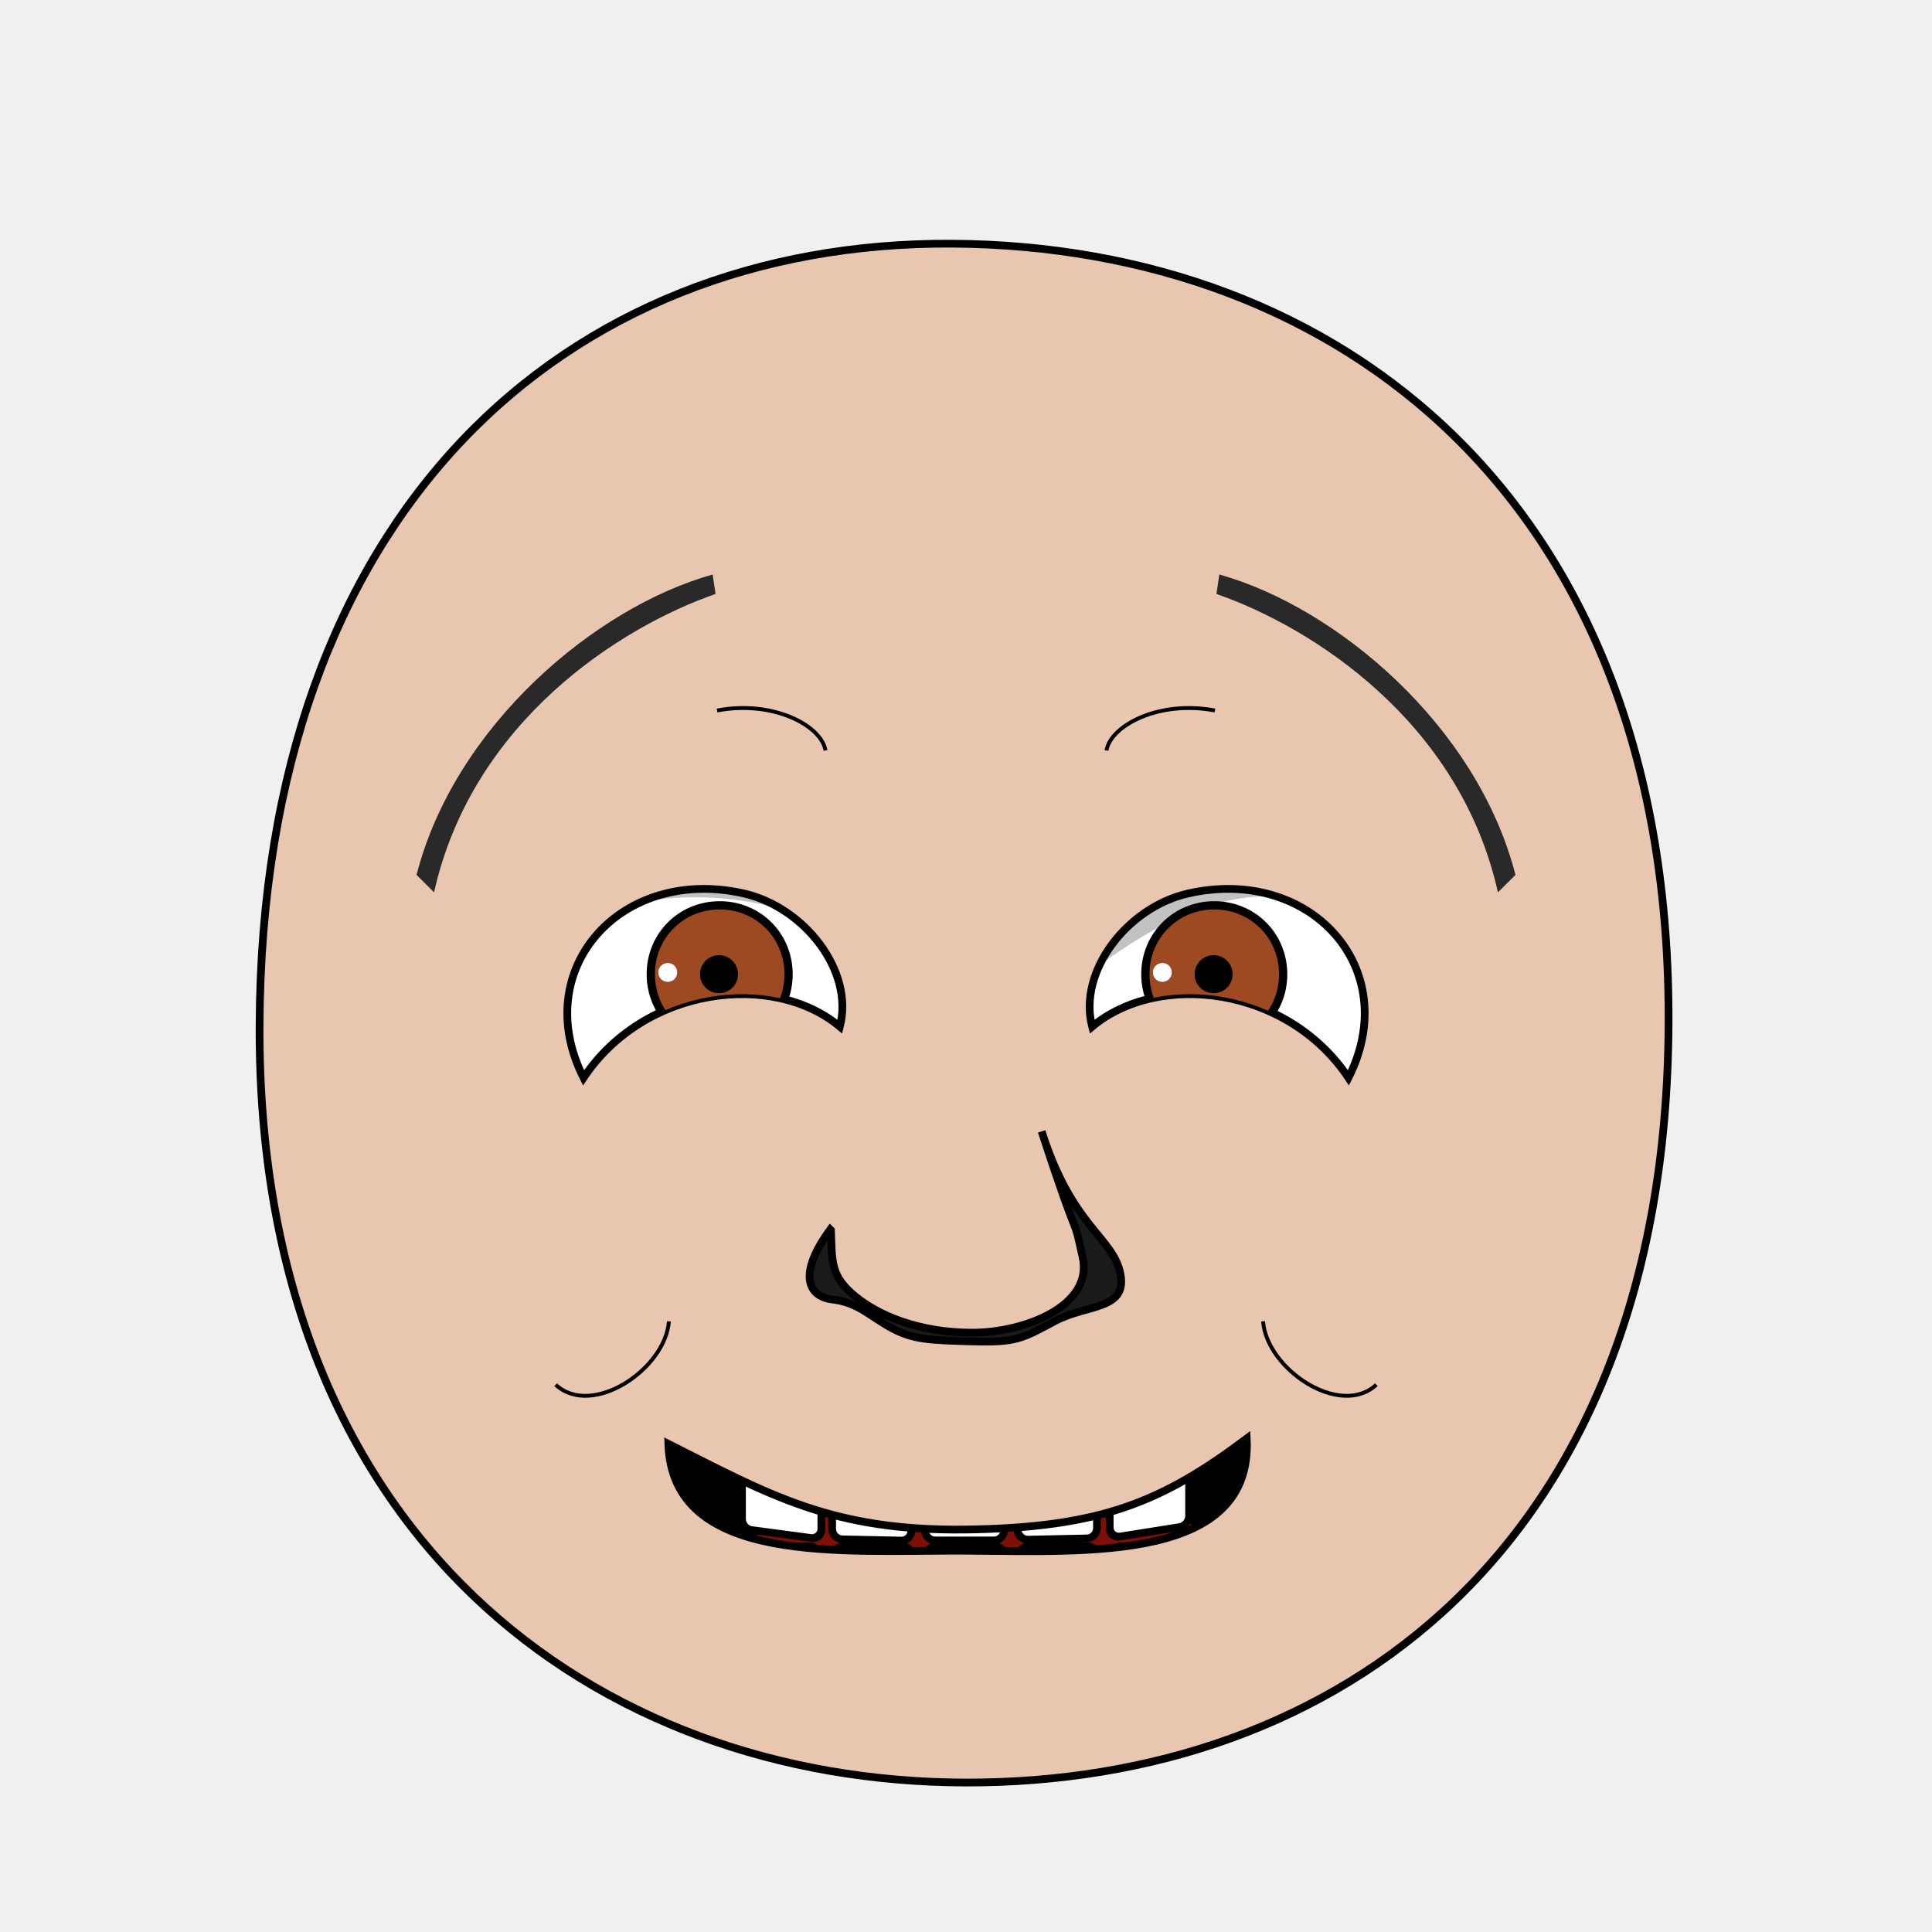
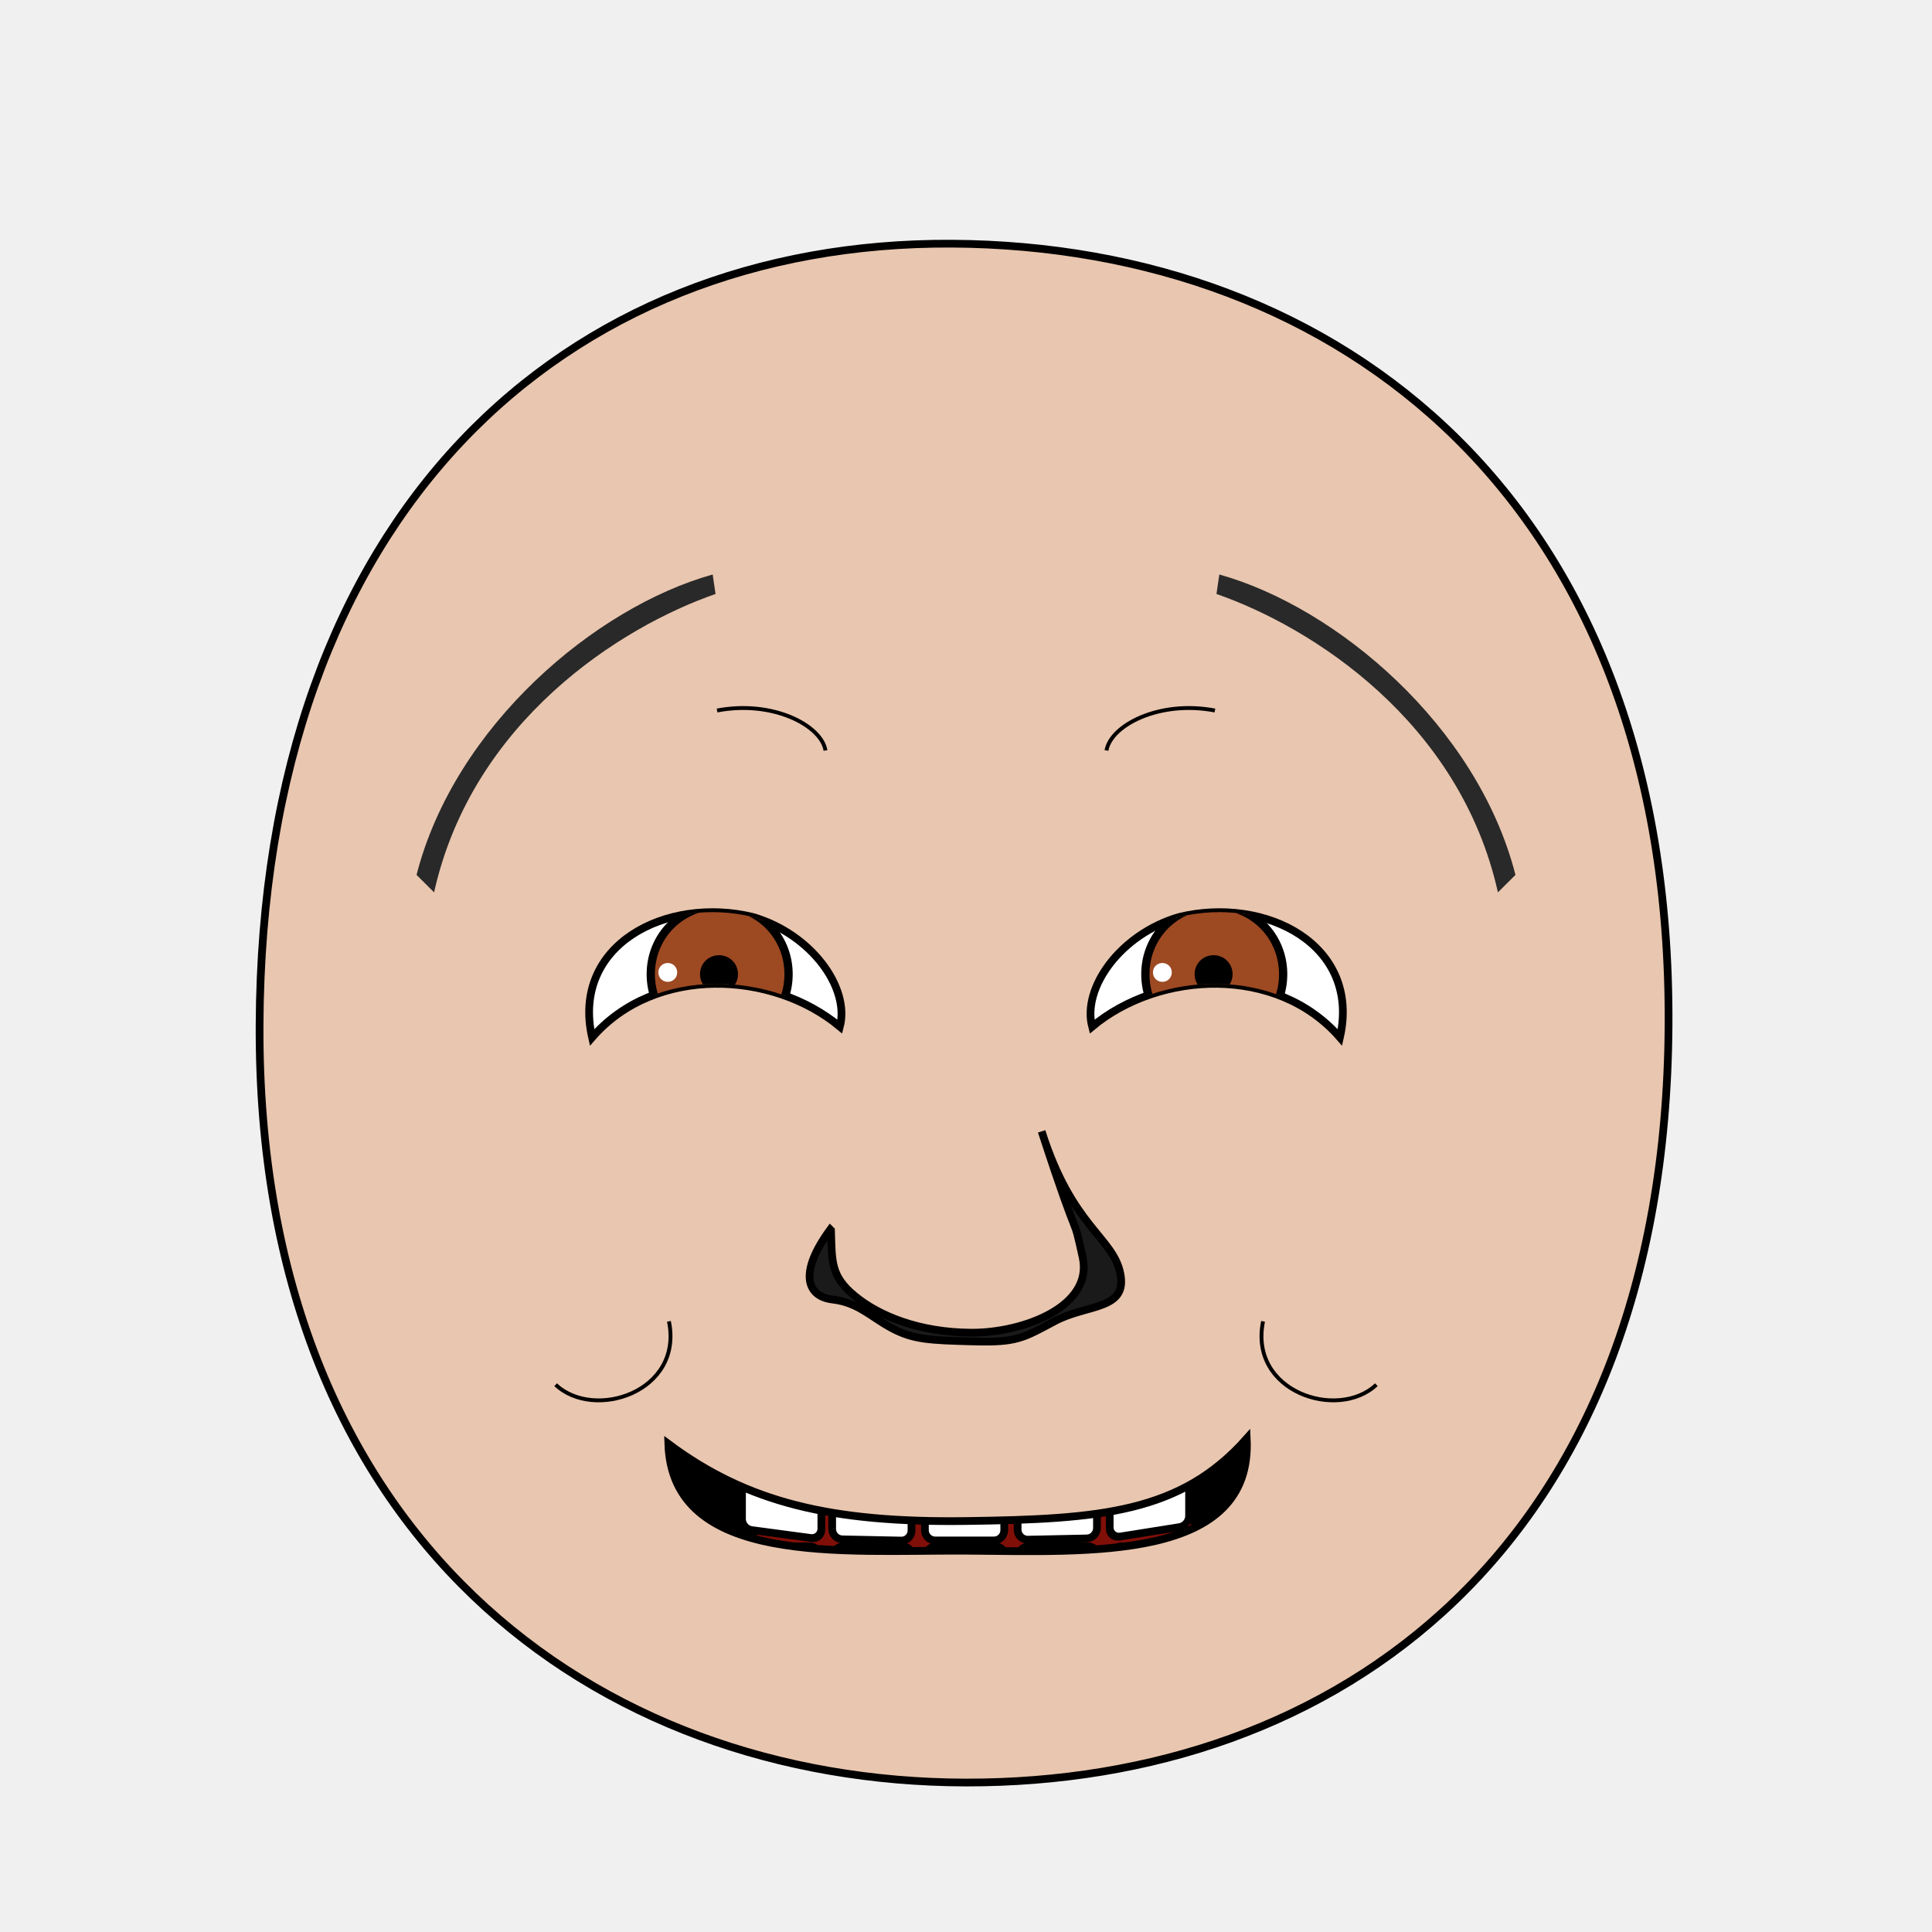
<svg xmlns="http://www.w3.org/2000/svg" xmlns:xlink="http://www.w3.org/1999/xlink" viewBox="0 0 250 250" id="emoticon-front-view" height="100%" width="100%" version="1.1">
  <defs id="defs">
    <clipPath id="clipPath-left-eye">
-       <use transform="matrix(1,0,0,1,0,0)" x="0" width="1" xlink:href="#left-eye-outline" height="1" y="0" id="use-left-eye-outline-1">
- </use>
+       <use transform="matrix(1,0,0,1,0,0)" x="0" width="1" xlink:href="#left-eye-outline" height="1" y="0" id="use-left-eye-outline-1" />
    </clipPath>
    <clipPath id="clipPath-right-eye">
-       <use transform="matrix(-1,0,0,1,250,0)" id="use-left-eye-outline-2" y="0" height="250" xlink:href="#left-eye-outline" width="250" x="0" morph="fixed">
- </use>
+       <use transform="matrix(-1,0,0,1,250,0)" id="use-left-eye-outline-2" y="0" height="250" xlink:href="#left-eye-outline" width="250" x="0" morph="fixed" />
    </clipPath>
    <clipPath id="clipPath-mouth" clipPathUnits="userSpaceOnUse">
-       <use transform="matrix(1,0,0,1,0,0)" height="250" y="0" x="0" xlink:href="#mouth-outline" id="use-mouth-outline" width="250">
- </use>
+       <use transform="matrix(1,0,0,1,0,0)" height="250" y="0" x="0" xlink:href="#mouth-outline" id="use-mouth-outline" width="250" />
    </clipPath>
  </defs>
  <g id="head">
-     <path d="M 124.98,230.66 C 172.77,230.75 215.51,200.57 215.91,132.64 216.3,64.72 173.26,31.81 123.18,31.53 73.1,31.24 33.88,66.28 33.59,132.64 33.3,199.01 77.19,230.57 124.98,230.66 Z" style="fill:#e9c6af;stroke:#000000;stroke-width:1" id="head-outline">
- </path>
+     <path d="M 124.98,230.66 C 172.77,230.75 215.51,200.57 215.91,132.64 216.3,64.72 173.26,31.81 123.18,31.53 73.1,31.24 33.88,66.28 33.59,132.64 33.3,199.01 77.19,230.57 124.98,230.66 Z" style="fill:#e9c6af;stroke:#000000;stroke-width:1" id="head-outline" />
  </g>
  <g id="left-eye">
-     <path d="M 96.32,115.63 C 104.08,117.42 110.54,125.63 108.68,132.85 100,125.61 83.38,127.66 75.51,139.47 68.37,125.33 80.43,111.98 96.32,115.63 Z" style="fill:#ffffff;stroke:#000000;stroke-width:1" id="left-eye-outline">
- </path>
+     <path d="m 97.42,118.655 c 7.646,2.245 12.562,9.205 11.26,14.195 -8.68,-7.24 -23.894,-8.002 -32.065,1.398 -2.722,-11.992 9.617,-18.313 20.806,-15.593 z" style="fill:#ffffff;stroke:#000000;stroke-width:1" id="left-eye-outline" />
    <g clip-path="url(#clipPath-left-eye)" id="left-eyeball">
      <g id="left-lens">
-         <path d="M 1,0.5 C 1,0.78 0.78,1 0.5,1 0.22,1 0,0.78 0,0.5 0,0.22 0.22,0 0.5,0 0.78,0 1,0.22 1,0.5 z" transform="matrix(17.83,0,0,17.83,84.21,117.15)" style="fill:#9d4922;stroke:#000000;stroke-width:0.06" id="iris" morph="relative">
- </path>
-         <path d="M 1,0.5 C 1,0.78 0.78,1 0.5,1 0.22,1 0,0.78 0,0.5 0,0.22 0.22,0 0.5,0 0.78,0 1,0.22 1,0.5 z" transform="matrix(4.2,0,0,4.2,90.94,123.96)" style="fill:#000000;stroke:#000000;stroke-width:0.17" id="pupil" morph="relative">
- </path>
-         <path d="M 1,0.5 C 1,0.78 0.78,1 0.5,1 0.22,1 0,0.78 0,0.5 0,0.22 0.22,0 0.5,0 0.78,0 1,0.22 1,0.5 z" transform="matrix(2.44,0,0,2.44,85.19,124.61)" style="fill:#ffffff;stroke:none" id="glare" morph="transform-only">
- </path>
+         <path d="M 1,0.5 C 1,0.78 0.78,1 0.5,1 0.22,1 0,0.78 0,0.5 0,0.22 0.22,0 0.5,0 0.78,0 1,0.22 1,0.5 z" transform="matrix(17.83,0,0,17.83,84.21,117.15)" style="fill:#9d4922;stroke:#000000;stroke-width:0.06" id="iris" morph="relative" />
+         <path d="M 1,0.5 C 1,0.78 0.78,1 0.5,1 0.22,1 0,0.78 0,0.5 0,0.22 0.22,0 0.5,0 0.78,0 1,0.22 1,0.5 z" transform="matrix(4.2,0,0,4.2,90.94,123.96)" style="fill:#000000;stroke:#000000;stroke-width:0.17" id="pupil" morph="relative" />
+         <path d="M 1,0.5 C 1,0.78 0.78,1 0.5,1 0.22,1 0,0.78 0,0.5 0,0.22 0.22,0 0.5,0 0.78,0 1,0.22 1,0.5 z" transform="matrix(2.44,0,0,2.44,85.19,124.61)" style="fill:#ffffff;stroke:none" id="glare" morph="transform-only" />
      </g>
-       <path d="M 50,75 125,75 125,132.19 C 97.46,106.35 73.57,115.57 50,132.45 Z" style="opacity:0.24;fill:#000000;stroke:#000000;stroke-width:0px" id="left-lid-shadow">
- </path>
+       <path d="M 50,75 125,75 125,132.19 C 97.46,106.35 73.57,115.57 50,132.45 Z" style="opacity:0.24;fill:#000000;stroke:#000000;stroke-width:0px" id="left-lid-shadow" />
    </g>
  </g>
  <g id="right-eye">
-     <use transform="matrix(-1,0,0,1,250,0)" id="right-eye-outline" y="0" height="250" xlink:href="#left-eye-outline" width="250" x="0" morph="fixed">
- </use>
+     <use transform="matrix(-1,0,0,1,250,0)" id="right-eye-outline" y="0" height="250" xlink:href="#left-eye-outline" width="250" x="0" morph="fixed" />
    <g clip-path="url(#clipPath-right-eye)" id="right-eyeball">
-       <use transform="matrix(1,0,0,1,64,0)" id="right-lens" y="0" height="1" xlink:href="#left-lens" width="1" x="0" morph="fixed">
- </use>
-       <path d="M 125,139.53 125,75 200,75 200,147.6 C 171.63,95.94 148.73,118.26 125,139.53 Z" style="opacity:0.24;fill:#000000;stroke:#000000;stroke-width:0px" id="right-lid-shadow">
- </path>
+       <use transform="matrix(1,0,0,1,64,0)" id="right-lens" y="0" height="1" xlink:href="#left-lens" width="1" x="0" morph="fixed" />
+       <path d="M 125,139.53 125,75 200,75 200,147.6 C 171.63,95.94 148.73,118.26 125,139.53 Z" style="opacity:0.24;fill:#000000;stroke:#000000;stroke-width:0px" id="right-lid-shadow" />
    </g>
  </g>
-   <path d="M 92.59,76.86 C 80.29,81.13 61.11,93.31 56.17,115.47 L 53.9,113.21 C 58.85,93.91 77.04,78.58 92.22,74.34 Z" style="fill:#292929;stroke-width:1" id="left-eye-brow">
- </path>
+   <path d="M 92.59,76.86 C 80.29,81.13 61.11,93.31 56.17,115.47 L 53.9,113.21 C 58.85,93.91 77.04,78.58 92.22,74.34 Z" style="fill:#292929;stroke-width:1" id="left-eye-brow" />
  <g id="nose">
-     <path d="M 107.53,159.2 C 107.66,163.22 107.47,165.12 110.6,167.69 113.73,170.28 118.93,172.41 125.69,172.45 132.45,172.48 141.52,169.04 140.09,162.66 138.66,156.25 140.09,162.66 134.79,146.4 138.72,158.82 144.02,160.06 144.97,164.8 145.92,169.55 140.68,168.73 136.52,170.94 132.37,173.15 131.6,173.74 125.94,173.58 120.27,173.43 118.21,173.35 115.45,171.89 112.69,170.42 111.08,168.55 107.75,168.16 104.4,167.77 103.3,164.73 107.43,159.1 Z" style="fill:#1a1a1a;stroke:#000000;stroke-width:1" id="nose-outline">
- </path>
+     <path d="M 107.53,159.2 C 107.66,163.22 107.47,165.12 110.6,167.69 113.73,170.28 118.93,172.41 125.69,172.45 132.45,172.48 141.52,169.04 140.09,162.66 138.66,156.25 140.09,162.66 134.79,146.4 138.72,158.82 144.02,160.06 144.97,164.8 145.92,169.55 140.68,168.73 136.52,170.94 132.37,173.15 131.6,173.74 125.94,173.58 120.27,173.43 118.21,173.35 115.45,171.89 112.69,170.42 111.08,168.55 107.75,168.16 104.4,167.77 103.3,164.73 107.43,159.1 Z" style="fill:#1a1a1a;stroke:#000000;stroke-width:1" id="nose-outline" />
  </g>
-   <use transform="matrix(-1,0,0,1,250,0)" x="0" width="250" xlink:href="#left-eye-brow" height="250" y="0" id="right-eye-brow">
- </use>
+   <use transform="matrix(-1,0,0,1,250,0)" x="0" width="250" xlink:href="#left-eye-brow" height="250" y="0" id="right-eye-brow" />
  <g id="mouth">
    <g id="mouth-interior" clip-path="url(#clipPath-mouth)">
-       <rect style="fill:#000000;stroke:none" x="68.16" width="119.944" id="mouth-background" height="66.556" y="159.934">
- </rect>
-       <path d="M 94.84,211.42 C 94.51,191.12 110.73,189.74 126.96,189.07 144.51,188.36 158.42,193.11 158.42,211.42 137.23,211.42 116.04,211.42 94.84,211.42 Z" style="fill:#800f08;stroke:none" id="tongue">
- </path>
+       <rect style="fill:#000000;stroke:none" x="68.16" width="119.944" id="mouth-background" height="66.556" y="159.934" />
+       <path d="M 94.84,211.42 C 94.51,191.12 110.73,189.74 126.96,189.07 144.51,188.36 158.42,193.11 158.42,211.42 137.23,211.42 116.04,211.42 94.84,211.42 Z" style="fill:#800f08;stroke:none" id="tongue" />
      <g transform="matrix(1,0,0,1,0.5,11.88)" morph="fix-children" id="upper-teeth">
-         <rect width="10.356" x="96.362" ry="1.325" transform="matrix(0.991225,0.1321854,0,1,0,0)" rx="1.336" y="158.085" height="15.123" id="tooth-02" style="fill:#ffffff;fill-opacity:1;stroke:#000000;stroke-width:1.004;stroke-opacity:1">
- </rect>
-         <rect rx="1.325" y="169.917" height="15.123" transform="matrix(0.999781,0.02092668,0,1,0,0)" id="tooth-03" width="10.267" x="107.205" ry="1.325" style="fill:#ffffff;fill-opacity:1;stroke:#000000;stroke-width:1;stroke-opacity:1">
- </rect>
-         <rect width="10.265" x="119.182" ry="1.325" rx="1.325" y="172.327" height="15.123" id="tooth-04" style="fill:#ffffff;fill-opacity:1;stroke:#000000;stroke-opacity:1">
- </rect>
-         <rect rx="1.325" y="175.003" height="15.123" transform="matrix(0.999781,-0.02092669,0,1,0,0)" id="tooth-05" width="10.267" x="131.211" ry="1.325" style="fill:#ffffff;fill-opacity:1;stroke:#000000;stroke-width:1;stroke-opacity:1">
- </rect>
-         <rect width="10.394" x="144.894" ry="1.325" transform="matrix(0.9876076,-0.1569434,0,1,0,0)" rx="1.341" y="194.778" height="15.123" id="tooth-06" style="fill:#ffffff;fill-opacity:1;stroke:#000000;stroke-width:1.006;stroke-opacity:1">
- </rect>
+         <rect width="10.356" x="96.362" ry="1.325" transform="matrix(0.991225,0.1321854,0,1,0,0)" rx="1.336" y="158.085" height="15.123" id="tooth-02" style="fill:#ffffff;fill-opacity:1;stroke:#000000;stroke-width:1.004;stroke-opacity:1" />
+         <rect rx="1.325" y="169.917" height="15.123" transform="matrix(0.999781,0.02092668,0,1,0,0)" id="tooth-03" width="10.267" x="107.205" ry="1.325" style="fill:#ffffff;fill-opacity:1;stroke:#000000;stroke-width:1;stroke-opacity:1" />
+         <rect width="10.265" x="119.182" ry="1.325" rx="1.325" y="172.327" height="15.123" id="tooth-04" style="fill:#ffffff;fill-opacity:1;stroke:#000000;stroke-opacity:1" />
+         <rect rx="1.325" y="175.003" height="15.123" transform="matrix(0.999781,-0.02092669,0,1,0,0)" id="tooth-05" width="10.267" x="131.211" ry="1.325" style="fill:#ffffff;fill-opacity:1;stroke:#000000;stroke-width:1;stroke-opacity:1" />
+         <rect width="10.394" x="144.894" ry="1.325" transform="matrix(0.9876076,-0.1569434,0,1,0,0)" rx="1.341" y="194.778" height="15.123" id="tooth-06" style="fill:#ffffff;fill-opacity:1;stroke:#000000;stroke-width:1.006;stroke-opacity:1" />
      </g>
      <g transform="matrix(1,0,0,1,0.5,28)" id="lower-teeth" morph="fix-children">
-         <rect style="fill:#ffffff;fill-opacity:1;stroke:#000000;stroke-opacity:1" ry="1.325" x="95.315" width="10.265" id="tooth-09" height="15.123" y="172.091" rx="1.325">
- </rect>
-         <rect style="fill:#ffffff;fill-opacity:1;stroke:#000000;stroke-opacity:1" id="tooth-10" height="15.123" y="172.091" rx="1.325" ry="1.325" x="107.315" width="10.265">
- </rect>
-         <rect style="fill:#ffffff;fill-opacity:1;stroke:#000000;stroke-opacity:1" ry="1.325" x="119.315" width="10.265" id="tooth-11" height="15.123" y="172.091" rx="1.325">
- </rect>
-         <rect style="fill:#ffffff;fill-opacity:1;stroke:#000000;stroke-opacity:1" id="tooth-12" height="15.123" y="172.091" rx="1.325" ry="1.325" x="131.315" width="10.265">
- </rect>
-         <rect style="fill:#ffffff;fill-opacity:1;stroke:#000000;stroke-opacity:1" ry="1.325" x="143.315" width="10.265" id="tooth-13" height="15.123" y="172.091" rx="1.325">
- </rect>
+         <rect style="fill:#ffffff;fill-opacity:1;stroke:#000000;stroke-opacity:1" ry="1.325" x="95.315" width="10.265" id="tooth-09" height="15.123" y="172.091" rx="1.325" />
+         <rect style="fill:#ffffff;fill-opacity:1;stroke:#000000;stroke-opacity:1" id="tooth-10" height="15.123" y="172.091" rx="1.325" ry="1.325" x="107.315" width="10.265" />
+         <rect style="fill:#ffffff;fill-opacity:1;stroke:#000000;stroke-opacity:1" ry="1.325" x="119.315" width="10.265" id="tooth-11" height="15.123" y="172.091" rx="1.325" />
+         <rect style="fill:#ffffff;fill-opacity:1;stroke:#000000;stroke-opacity:1" id="tooth-12" height="15.123" y="172.091" rx="1.325" ry="1.325" x="131.315" width="10.265" />
+         <rect style="fill:#ffffff;fill-opacity:1;stroke:#000000;stroke-opacity:1" ry="1.325" x="143.315" width="10.265" id="tooth-13" height="15.123" y="172.091" rx="1.325" />
      </g>
    </g>
-     <path d="M 161.33,186.14 C 162.11,202.09 140.95,200.76 125,200.66 109.05,200.57 87,202.7 86.48,186.83 99.44,193.35 107.59,198.15 125,197.92 142.41,197.69 150.34,194.38 161.33,186.14 Z" style="fill:none;stroke:#000000;stroke-width:1px" id="mouth-outline">
- </path>
+     <path d="m 161.33,186.14 c 0.78,15.95 -20.38,14.62 -36.33,14.52 -15.95,-0.09 -38,2.04 -38.52,-13.83 10.21,7.62 21.11,10.22 38.52,9.99 17.41,-0.23 27.815,-1.065 36.33,-10.68 z" style="fill:none;stroke:#000000;stroke-width:1px" id="mouth-outline" />
  </g>
  <g id="wrinkles">
-     <path d="M 92.79,91.94 C 100,90.56 106.28,93.87 106.82,97.11" style="fill:none;stroke:#000000;stroke-width:0.5" id="wrinkle-left-brow">
- </path>
-     <path d="M 71.9,179.18 C 76.59,183.54 86.09,177.18 86.56,170.98" style="fill:none;stroke:#000000;stroke-width:0.5" id="wrinkle-left-cheek">
- </path>
-     <use transform="matrix(-1,0,0,1,250,0)" morph="fixed" height="250" y="0" x="0" xlink:href="#wrinkle-left-brow" id="wrinkle-right-brow" width="250">
- </use>
-     <use transform="matrix(-1,0,0,1,250,0)" morph="fixed" height="250" y="0" x="0" xlink:href="#wrinkle-left-cheek" id="wrinkle-right-cheek" width="250">
- </use>
+     <path d="M 92.79,91.94 C 100,90.56 106.28,93.87 106.82,97.11" style="fill:none;stroke:#000000;stroke-width:0.5" id="wrinkle-left-brow" />
+     <path d="m 71.9,179.18 c 4.959,4.696 16.538,0.936 14.66,-8.2" style="fill:none;stroke:#000000;stroke-width:0.5" id="wrinkle-left-cheek" />
+     <use transform="matrix(-1,0,0,1,250,0)" morph="fixed" height="250" y="0" x="0" xlink:href="#wrinkle-left-brow" id="wrinkle-right-brow" width="250" />
+     <use transform="matrix(-1,0,0,1,250,0)" morph="fixed" height="250" y="0" x="0" xlink:href="#wrinkle-left-cheek" id="wrinkle-right-cheek" width="250" />
  </g>
</svg>
